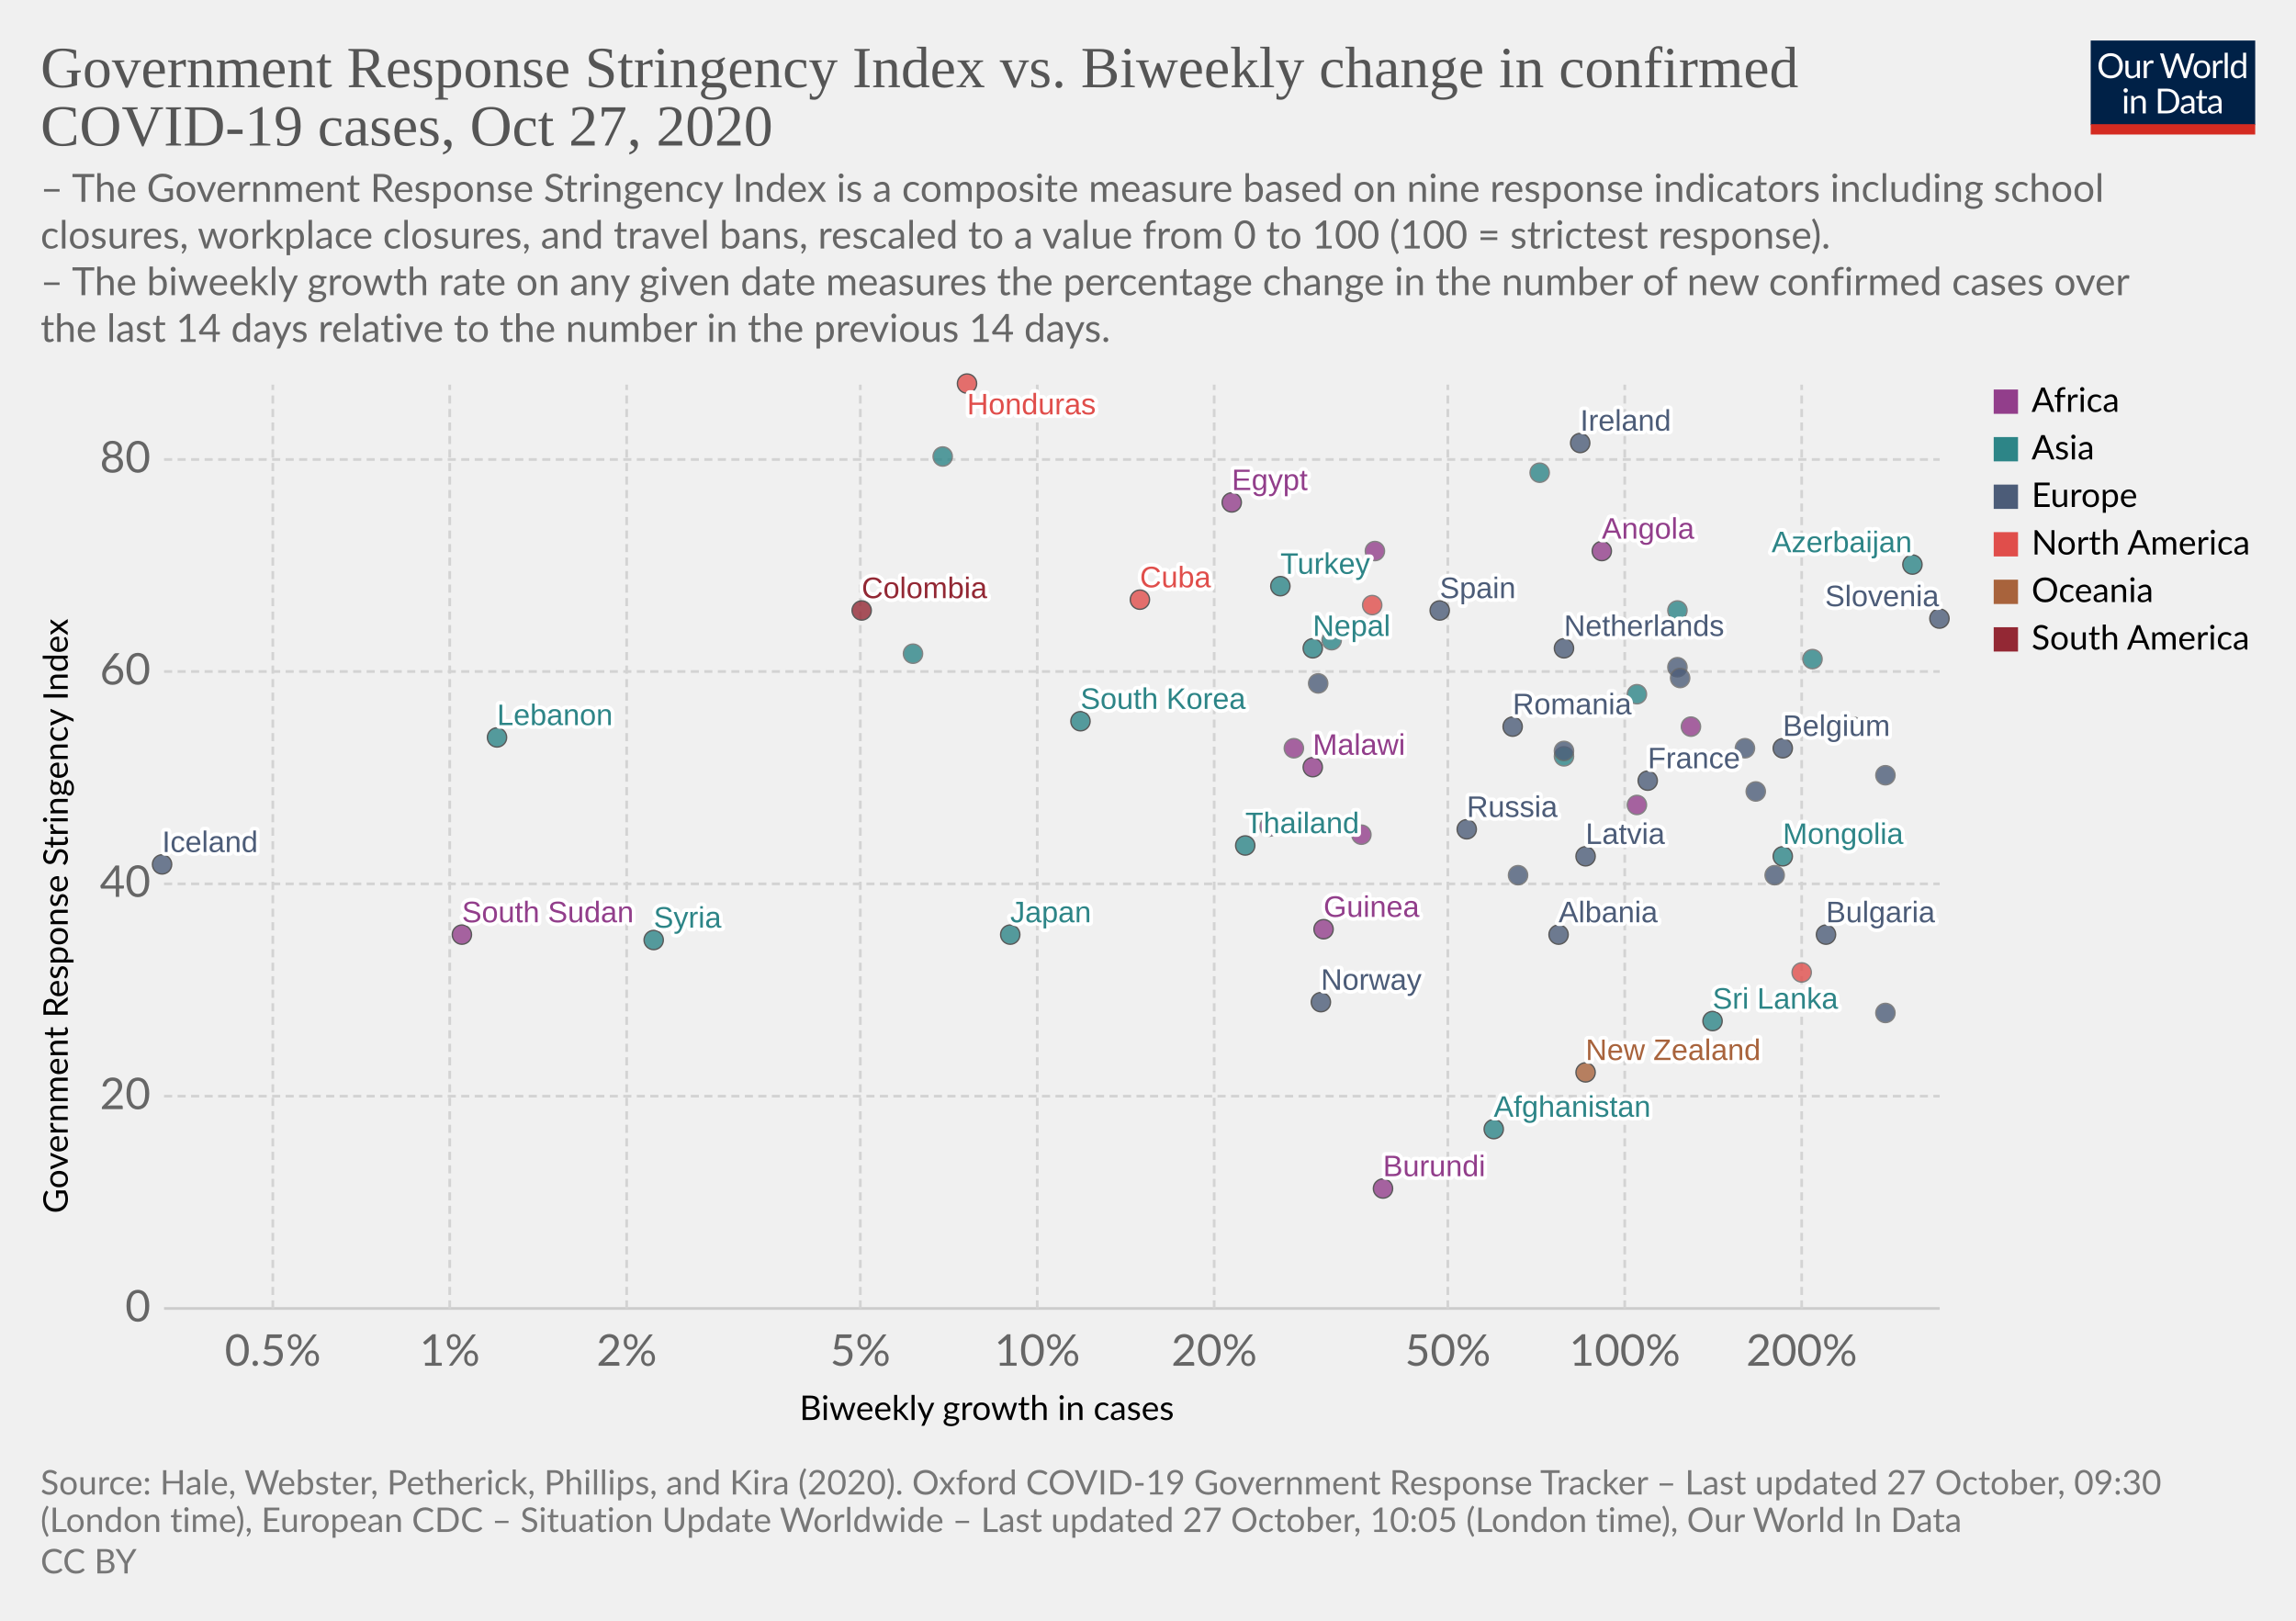
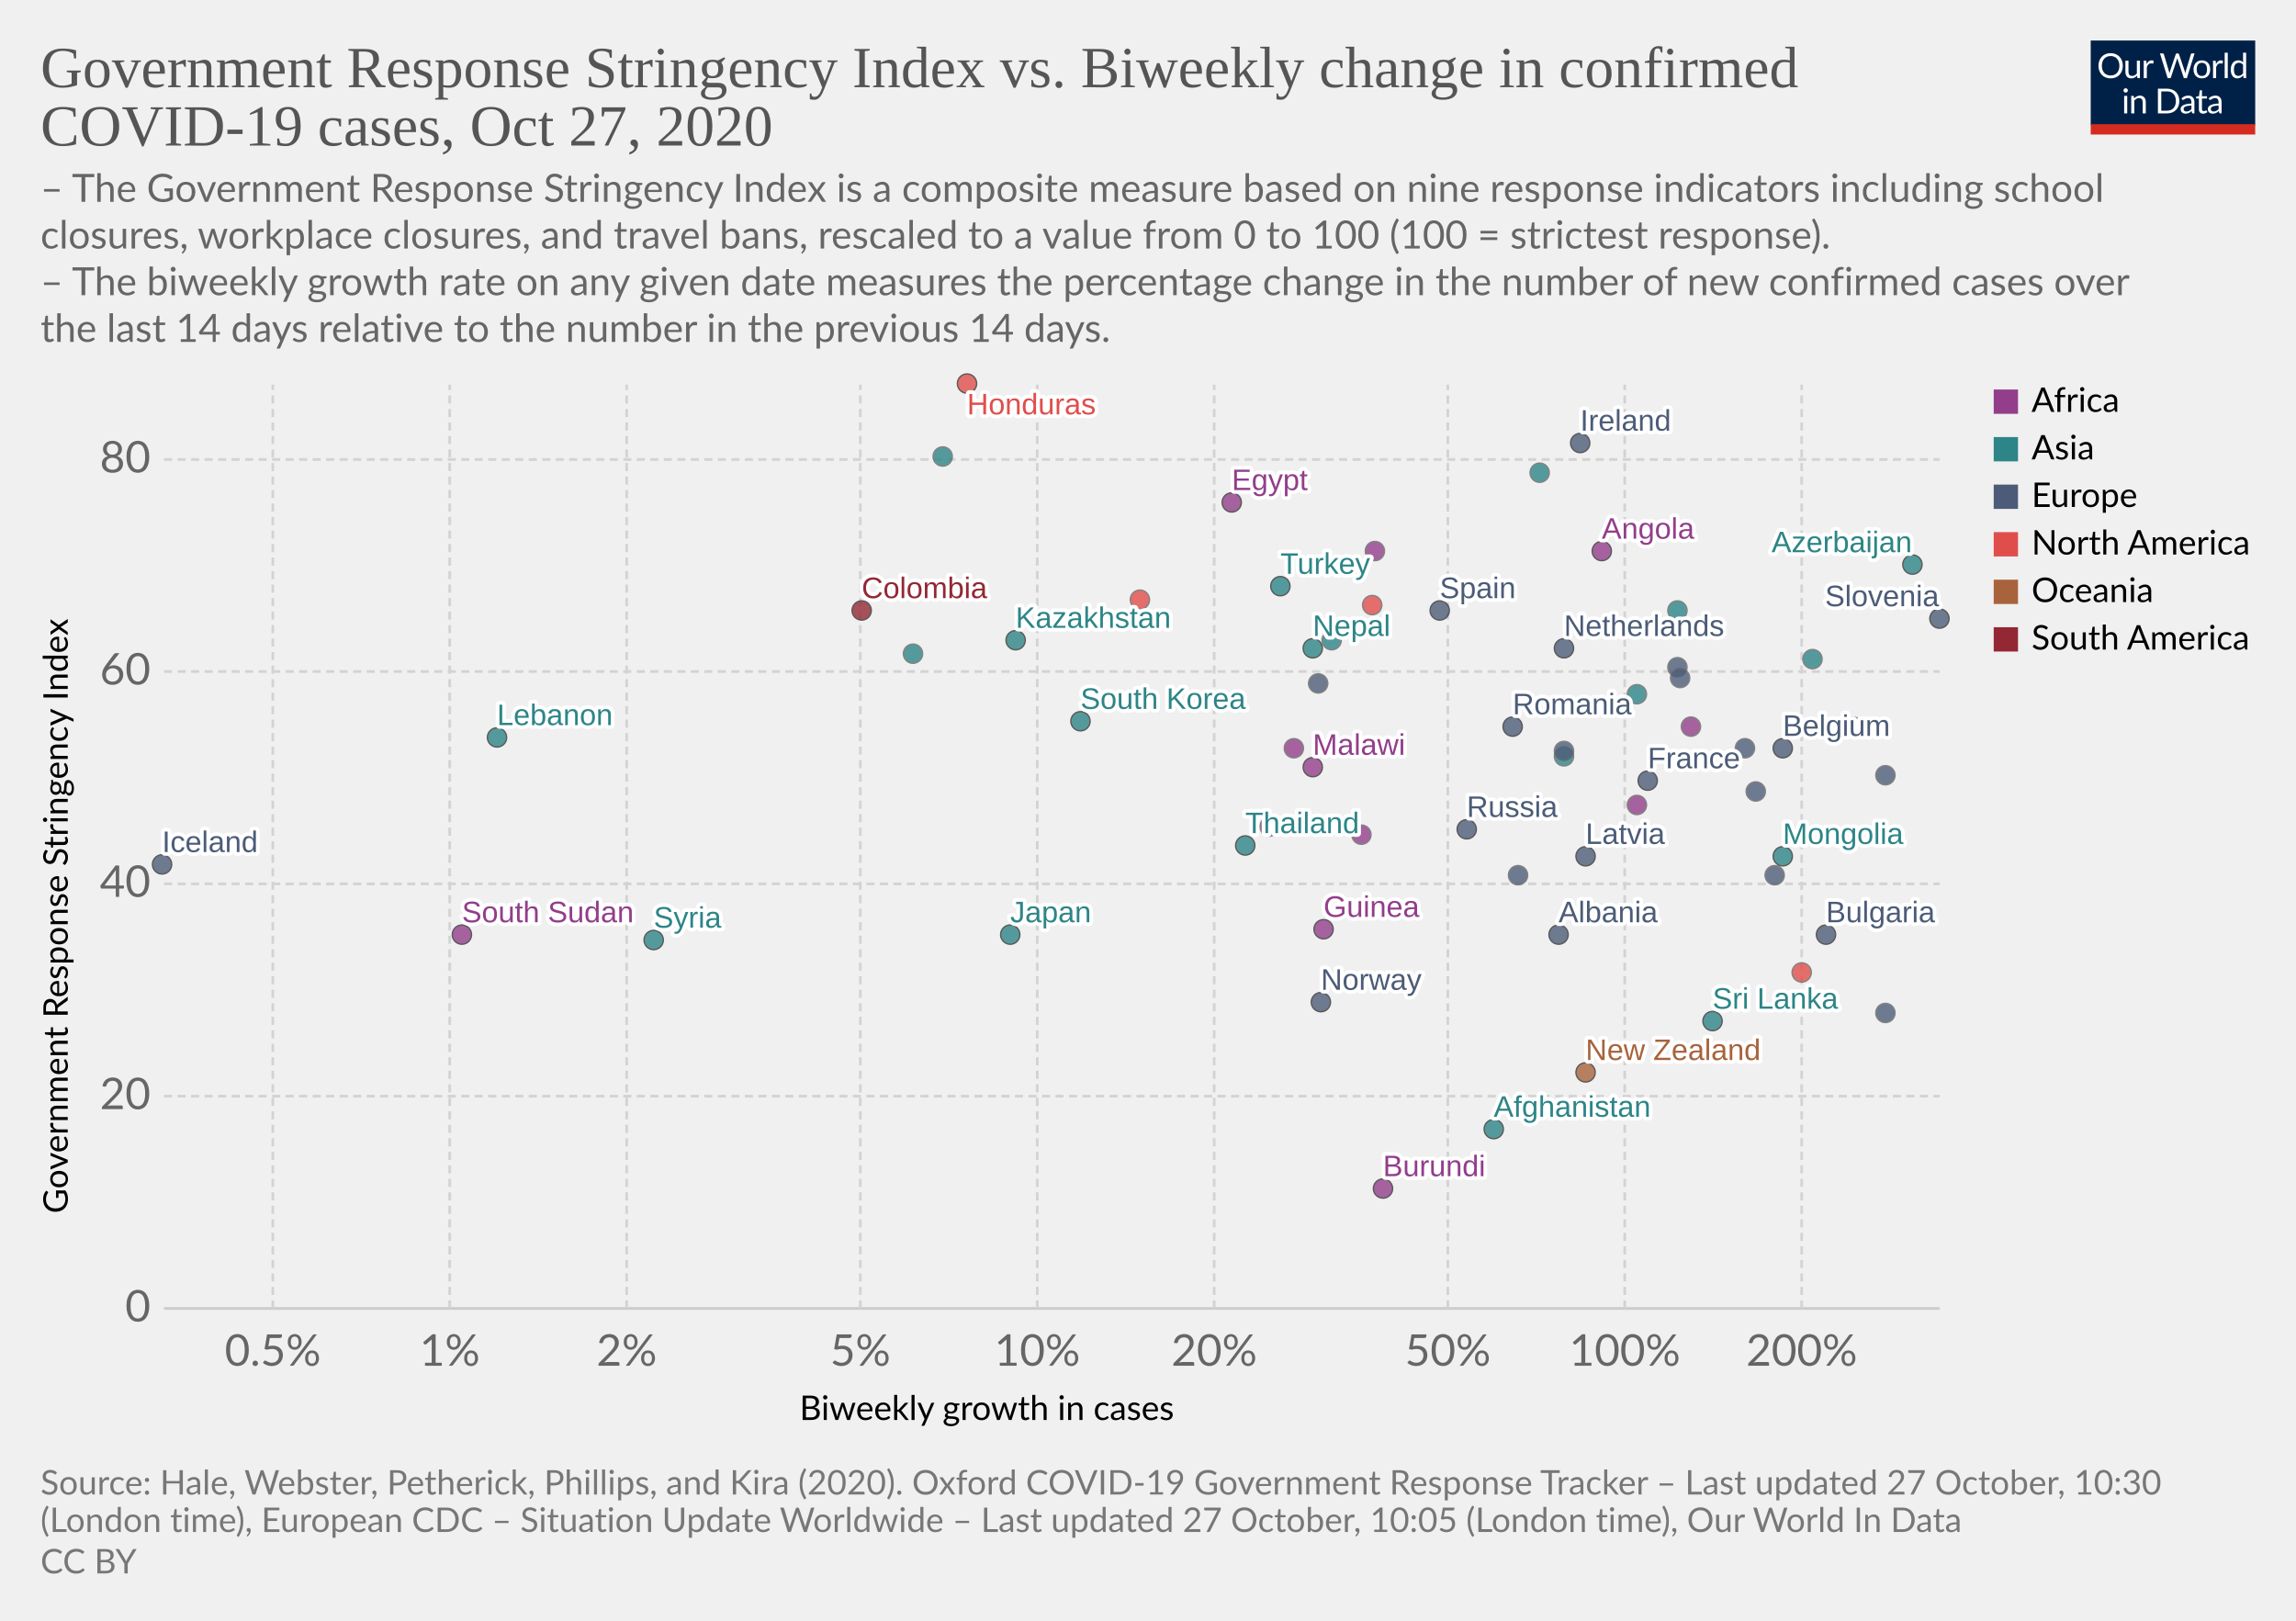
<svg xmlns="http://www.w3.org/2000/svg" version="1.1" style="background-color:#fff;-webkit-font-smoothing:antialiased" width="850" height="600" viewBox="0 0 850 600" font-family="Lato,'Helvetica Neue',Helvetica,Arial,sans-serif" font-size="18" text-rendering="optimizeLegibility">
  <g class="HeaderView">
    <g transform="matrix(.29 0 0 .29 774 15)">
      <svg width="210" height="120" viewBox="0 0 210 120" fill="none">
        <g clip-path="url(#clip0)">
          <path d="M0 0h210v107.89H0V0z" fill="#002147" />
          <path d="M40.98 32.25c0 2.36-.38 4.53-1.12 6.51a14.26 14.26 0 01-8.1 8.4c-1.9.78-4.02 1.17-6.34 1.17a16.6 16.6 0 01-6.33-1.17 14.31 14.31 0 01-8.08-8.4 18.29 18.29 0 01-1.12-6.51c0-2.36.38-4.53 1.12-6.5a14.32 14.32 0 018.07-8.44c1.92-.8 4.03-1.19 6.34-1.19 2.32 0 4.43.4 6.34 1.19 1.92.8 3.56 1.9 4.93 3.34a14.87 14.87 0 013.17 5.1 18.1 18.1 0 011.12 6.5zm-4.38 0c0-1.94-.26-3.68-.8-5.22a10.91 10.91 0 00-2.24-3.89 9.68 9.68 0 00-3.52-2.46 11.95 11.95 0 00-4.62-.86c-1.68 0-3.21.28-4.6.86a9.88 9.88 0 00-3.54 2.46 10.91 10.91 0 00-2.24 3.9c-.53 1.53-.8 3.27-.8 5.2 0 1.94.27 3.68.8 5.22a11.17 11.17 0 002.24 3.9 10.01 10.01 0 003.55 2.44c1.38.56 2.9.83 4.6.83 1.7 0 3.24-.27 4.61-.83a9.8 9.8 0 003.52-2.44 11.17 11.17 0 002.25-3.9c.53-1.54.8-3.28.8-5.21zm26.22-6.54V48H60.5c-.56 0-.9-.27-1.05-.81l-.31-2.4a12.45 12.45 0 01-3.26 2.6c-1.2.64-2.58.96-4.13.96-1.22 0-2.3-.2-3.24-.6a6.52 6.52 0 01-2.33-1.7 7.37 7.37 0 01-1.43-2.67c-.3-1.04-.46-2.2-.46-3.45V25.7h3.91v14.22c0 1.68.38 2.99 1.15 3.91.77.93 1.96 1.39 3.54 1.39 1.16 0 2.24-.27 3.23-.82a10.42 10.42 0 002.8-2.28V25.7h3.91zm8.61 4.47a9.94 9.94 0 012.6-3.56 5.64 5.64 0 013.76-1.3c.47 0 .92.05 1.34.15.44.1.83.27 1.17.49l-.3 2.92c-.09.37-.3.55-.66.55-.2 0-.5-.04-.9-.13a6.21 6.21 0 00-3.24.18c-.54.2-1.03.5-1.47.92-.42.4-.81.9-1.17 1.5-.33.58-.64 1.26-.92 2.02V48H67.7V25.71h2.25c.42 0 .72.08.88.25.16.16.27.44.33.83l.26 3.39zm61.16-13.7L122.75 48h-3.82l-7.99-24.05a21.95 21.95 0 01-.42-1.58 38.36 38.36 0 01-.44 1.58L102.05 48h-3.83L88.4 16.47h3.54c.38 0 .7.1.95.29.26.2.43.43.5.73l6.52 21.9c.1.4.2.83.28 1.28.1.46.2.94.29 1.46l.3-1.46c.12-.47.25-.9.38-1.27l7.41-21.91c.1-.25.26-.48.51-.69.27-.22.58-.33.95-.33h1.23c.38 0 .69.1.92.29.24.2.41.43.53.73l7.4 21.9a28.4 28.4 0 01.68 2.62 29.52 29.52 0 01.52-2.61l6.54-21.91c.07-.27.23-.5.48-.7.27-.21.58-.32.95-.32h3.32zm9.35 8.88c1.63 0 3.1.27 4.4.82a9.43 9.43 0 015.46 5.94c.5 1.4.74 2.98.74 4.73 0 1.76-.25 3.34-.74 4.75a9.43 9.43 0 01-5.46 5.92c-1.3.52-2.77.79-4.4.79-1.64 0-3.12-.27-4.44-.8a9.42 9.42 0 01-3.35-2.3c-.92-1-1.63-2.2-2.13-3.61-.49-1.41-.73-3-.73-4.75s.24-3.33.73-4.73c.5-1.43 1.2-2.64 2.13-3.63a9.4 9.4 0 013.35-2.31c1.32-.55 2.8-.82 4.44-.82zm0 19.89c2.2 0 3.84-.73 4.93-2.2 1.08-1.48 1.63-3.54 1.63-6.18 0-2.66-.55-4.72-1.63-6.2-1.09-1.49-2.73-2.23-4.93-2.23-1.12 0-2.09.2-2.93.57a5.7 5.7 0 00-2.06 1.65 7.5 7.5 0 00-1.24 2.67c-.26 1.04-.4 2.22-.4 3.54 0 2.64.55 4.7 1.64 6.18 1.1 1.47 2.76 2.2 4.99 2.2zm17.97-15.07a9.94 9.94 0 012.6-3.56 5.64 5.64 0 013.76-1.3c.47 0 .91.05 1.34.15.44.1.83.27 1.16.49l-.28 2.92c-.09.37-.31.55-.66.55-.2 0-.5-.04-.9-.13a6.2 6.2 0 00-3.24.18c-.54.2-1.03.5-1.47.92-.43.4-.82.9-1.17 1.5a13.1 13.1 0 00-.92 2.02V48h-3.94V25.71h2.24c.43 0 .72.08.88.25.17.16.28.44.33.83l.27 3.39zm15.04-14.59V48h-3.92V15.6h3.92zm19.55 15.43a6.22 6.22 0 00-2.38-2.05 6.7 6.7 0 00-2.86-.6c-2.07 0-3.66.75-4.77 2.23-1.12 1.48-1.68 3.6-1.68 6.33 0 1.46.13 2.7.38 3.74a7.29 7.29 0 001.1 2.56 4.35 4.35 0 001.78 1.45c.7.3 1.5.46 2.4.46 1.29 0 2.41-.3 3.36-.88a9.6 9.6 0 002.67-2.49V31.02zm3.91-15.43V48h-2.33c-.56 0-.9-.27-1.06-.81l-.35-2.71a12.13 12.13 0 01-3.25 2.77 8.28 8.28 0 01-4.23 1.06 7.31 7.31 0 01-6.14-2.9c-.73-.96-1.3-2.15-1.69-3.57a18.35 18.35 0 01.07-9.48 11.29 11.29 0 011.89-3.7 8.7 8.7 0 017.06-3.34 7.96 7.96 0 016.12 2.62V15.59h3.91zM46.61 70.71V93H42.7V70.71h3.91zm.84-7c0 .39-.08.75-.24 1.09a2.81 2.81 0 01-1.52 1.47 2.67 2.67 0 01-2.16 0 2.9 2.9 0 01-1.45-1.47 2.67 2.67 0 010-2.16c.15-.35.35-.65.6-.9.25-.27.53-.47.85-.62a2.67 2.67 0 012.16 0c.35.15.65.35.9.62.27.25.47.55.62.9.16.34.24.7.24 1.08zm7.97 10.24c.49-.54 1-1.04 1.54-1.48a9.85 9.85 0 013.66-1.84 8.96 8.96 0 015.43.35c.94.4 1.72.97 2.33 1.71a7.36 7.36 0 011.43 2.67c.32 1.04.49 2.19.49 3.45V93h-3.94V78.81c0-1.69-.4-3-1.17-3.92-.76-.93-1.93-1.4-3.5-1.4a6.6 6.6 0 00-3.25.83c-1 .56-1.92 1.31-2.77 2.27V93h-3.94V70.71h2.35c.56 0 .9.28 1.04.82l.3 2.42zm57.7 3.3c0 2.36-.37 4.5-1.11 6.44a14.3 14.3 0 01-3.17 4.98 14.1 14.1 0 01-4.93 3.2c-1.9.76-4.02 1.13-6.33 1.13H85.8V61.47h11.77c2.31 0 4.42.39 6.33 1.15a13.8 13.8 0 018.1 8.18 17.75 17.75 0 011.12 6.45zm-4.37 0c0-1.94-.26-3.67-.8-5.2a10.94 10.94 0 00-2.23-3.87 9.57 9.57 0 00-3.53-2.42 12.23 12.23 0 00-4.61-.83h-7.5v24.62h7.5c1.7 0 3.24-.28 4.61-.84a9.7 9.7 0 003.53-2.4 10.94 10.94 0 002.24-3.87c.53-1.53.8-3.26.8-5.2zm19.8 5.72c-1.8.06-3.34.2-4.62.44-1.26.22-2.3.51-3.1.88-.8.36-1.37.8-1.74 1.3-.35.5-.53 1.05-.53 1.67 0 .58.1 1.1.3 1.52a3 3 0 00.76 1.05c.34.27.73.46 1.17.6.45.11.94.17 1.45.17a7.28 7.28 0 003.5-.81 11.95 11.95 0 002.82-2.2v-4.62zm-12.65-9.11a12.73 12.73 0 013.98-2.66c1.43-.59 3-.88 4.73-.88 1.25 0 2.36.2 3.33.61a6.81 6.81 0 013.94 4.38c.33 1.04.5 2.19.5 3.43V93h-1.74a1.8 1.8 0 01-.88-.18c-.2-.13-.36-.38-.48-.74l-.44-2.12c-.59.55-1.16 1.03-1.72 1.46a9.48 9.48 0 01-3.74 1.7c-.69.15-1.46.23-2.3.23-.87 0-1.69-.12-2.45-.35a5.34 5.34 0 01-3.34-2.93 6.64 6.64 0 01-.49-2.64c0-.88.25-1.72.73-2.53a6.33 6.33 0 012.35-2.17c1.09-.63 2.5-1.15 4.25-1.54 1.75-.41 3.89-.65 6.42-.7v-1.75c0-1.73-.37-3.03-1.12-3.91-.75-.9-1.84-1.34-3.28-1.34-.97 0-1.78.12-2.44.37-.64.23-1.2.5-1.7.81l-1.23.82c-.33.23-.67.35-1 .35-.27 0-.5-.07-.69-.2a2.1 2.1 0 01-.48-.53l-.7-1.25zm27.67 19.5c-1.76 0-3.12-.5-4.07-1.48-.94-.98-1.41-2.4-1.41-4.25V74h-2.68a.9.9 0 01-.6-.2c-.16-.14-.24-.36-.24-.66v-1.56l3.65-.46.9-6.89a.9.9 0 01.29-.52.88.88 0 01.62-.22H142v7.67h6.44V74H142v13.38c0 .94.22 1.63.68 2.09.45.45 1.04.68 1.76.68a3.21 3.21 0 001.85-.53l.55-.35c.16-.12.3-.18.41-.18.2 0 .4.13.55.38l1.15 1.87a7.45 7.45 0 01-2.44 1.5c-.96.35-1.94.52-2.95.52zm19.68-10.4c-1.8.07-3.34.21-4.62.45-1.26.22-2.3.51-3.1.88-.8.36-1.37.8-1.74 1.3-.35.5-.53 1.05-.53 1.67 0 .58.1 1.1.3 1.52.18.42.44.77.76 1.05.34.27.73.46 1.17.6.45.11.94.17 1.45.17a7.3 7.3 0 003.5-.81 12.04 12.04 0 002.82-2.2v-4.62zm-12.65-9.1a12.72 12.72 0 013.99-2.66c1.42-.59 3-.88 4.72-.88 1.25 0 2.36.2 3.33.61a6.81 6.81 0 013.94 4.38c.33 1.04.5 2.19.5 3.43V93h-1.74a1.8 1.8 0 01-.88-.18c-.2-.13-.36-.38-.48-.74l-.44-2.12c-.59.55-1.16 1.03-1.72 1.46a9.48 9.48 0 01-3.74 1.7c-.69.15-1.46.23-2.3.23-.87 0-1.69-.12-2.45-.35a5.33 5.33 0 01-3.34-2.93 6.62 6.62 0 01-.49-2.64c0-.88.25-1.72.73-2.53a6.33 6.33 0 012.35-2.17c1.09-.63 2.5-1.15 4.25-1.54a31.2 31.2 0 016.42-.7v-1.75c0-1.73-.37-3.03-1.12-3.91-.75-.9-1.84-1.34-3.28-1.34-.97 0-1.78.12-2.44.37-.64.23-1.2.5-1.7.81-.46.3-.87.57-1.22.82-.34.23-.68.35-1.02.35-.26 0-.49-.07-.68-.2a1.88 1.88 0 01-.48-.53l-.7-1.25z" fill="#fff" />
          <path fill="#D42B21" d="M0 106.79h210V120H0z" />
        </g>
        <defs>
          <clipPath id="clip0">
            <path fill="#fff" d="M0 0h210v120H0z" />
          </clipPath>
        </defs>
      </svg>
    </g>
    <a href="https://ourworldindata.org/grapher/government-response-stringency-index-vs-biweekly-change-in-confirmed-covid-19-cases?time=latest" target="_blank" rel="noopener" font-family="&quot;Playfair Display&quot;,Georgia,&quot;Times New Roman&quot;,serif">
      <text font-size="21.6" x="15" y="32.3" fill="#555">
        <tspan x="15" y="32.28">Government Response Stringency Index vs. Biweekly change in confirmed</tspan>
        <tspan x="15" y="53.88">COVID-19 cases, Oct 27, 2020</tspan>
      </text>
    </a>
    <text font-size="14.4" x="15" y="74.7" fill="#666">
      <tspan x="15" y="74.72">– The Government Response Stringency Index is a composite measure based on nine response indicators including school</tspan>
      <tspan x="15" y="92">closures, workplace closures, and travel bans, rescaled to a value from 0 to 100 (100 = strictest response).</tspan>
      <tspan x="15" y="109.28"> – The biweekly growth rate on any given date measures the percentage change in the number of new confirmed cases over</tspan>
      <tspan x="15" y="126.56">the last 14 days relative to the number in the previous 14 days.</tspan>
    </text>
  </g>
  <g class="ScatterPlot">
    <g class="DualAxisView">
      <g class="HorizontalAxis">
        <text font-size="12.6" x="296" y="525.7">
          <tspan x="295.99" y="525.68">Biweekly growth in cases</tspan>
        </text>
        <text x="101" y="505.6" fill="#666" text-anchor="middle" font-size="16.2">0.5%</text>
        <text x="166.5" y="505.6" fill="#666" text-anchor="middle" font-size="16.2">1%</text>
        <text x="232" y="505.6" fill="#666" text-anchor="middle" font-size="16.2">2%</text>
        <text x="318.5" y="505.6" fill="#666" text-anchor="middle" font-size="16.2">5%</text>
        <text x="384" y="505.6" fill="#666" text-anchor="middle" font-size="16.2">10%</text>
        <text x="449.5" y="505.6" fill="#666" text-anchor="middle" font-size="16.2">20%</text>
        <text x="536" y="505.6" fill="#666" text-anchor="middle" font-size="16.2">50%</text>
        <text x="601.5" y="505.6" fill="#666" text-anchor="middle" font-size="16.2">100%</text>
        <text x="667" y="505.6" fill="#666" text-anchor="middle" font-size="16.2">200%</text>
      </g>
      <g class="VerticalAxis">
        <text font-size="12.6" x="-449.2" y="25.1" transform="rotate(-90)">
          <tspan x="-449.2" y="25.08">Government Response Stringency Index</tspan>
        </text>
        <text x="55.74" y="484.4" fill="#666" dominant-baseline="middle" text-anchor="end" font-size="16.2">0</text>
        <text x="55.74" y="405.8" fill="#666" dominant-baseline="middle" text-anchor="end" font-size="16.2">20</text>
        <text x="55.74" y="327.2" fill="#666" dominant-baseline="middle" text-anchor="end" font-size="16.2">40</text>
        <text x="55.74" y="248.6" fill="#666" dominant-baseline="middle" text-anchor="end" font-size="16.2">60</text>
        <text x="55.74" y="170.1" fill="#666" dominant-baseline="middle" text-anchor="end" font-size="16.2">80</text>
      </g>
      <g class="AxisGridLines horizontalLines">
        <path stroke="#ccc" d="M60.74 484.4h657.35" />
        <path stroke="#d3d3d3" stroke-dasharray="3,2" d="M60.74 405.8h657.35M60.74 327.2h657.35M60.74 248.6h657.35M60.74 170.1h657.35" />
      </g>
      <g class="AxisGridLines verticalLines" stroke="#d3d3d3" stroke-dasharray="3,2">
        <path d="M101 484.4v-342M166.5 484.4v-342M232 484.4v-342M318.5 484.4v-342M384 484.4v-342M449.5 484.4v-342M536 484.4v-342M601.5 484.4v-342M667 484.4v-342" />
      </g>
    </g>
    <g class="PointsWithLabels clickable" clip-path="url(#a)" font-family="Arial, sans-serif">
      <path fill="rgba(255,255,255,0)" d="M60.74 142.4h657.35v342H60.74z" />
      <defs>
        <clipPath id="a">
          <path d="M50.74 132.4h677.35v362H50.74z" />
        </clipPath>
      </defs>
      <g class="key-Ireland_0">
        <circle cx="585" cy="164" r="3.57" fill="#4C5C78" opacity=".8" stroke="#333" stroke-width=".5" />
      </g>
      <g class="key-France_0">
        <circle cx="610" cy="289" r="3.57" fill="#4C5C78" opacity=".8" stroke="#333" stroke-width=".5" />
      </g>
      <g class="key-Belgium_0">
        <circle cx="660" cy="277" r="3.57" fill="#4C5C78" opacity=".8" stroke="#333" stroke-width=".5" />
      </g>
      <g class="key-Netherlands_0">
        <circle cx="579" cy="240" r="3.57" fill="#4C5C78" opacity=".8" stroke="#333" stroke-width=".5" />
      </g>
      <g class="key-Italy_0">
        <circle cx="698" cy="287" r="3.57" fill="#4C5C78" opacity=".8" stroke="#666" stroke-width=".5" />
      </g>
      <g class="key-Spain_0">
        <circle cx="533" cy="226" r="3.57" fill="#4C5C78" opacity=".8" stroke="#333" stroke-width=".5" />
      </g>
      <g class="key-Russia_0">
        <circle cx="543" cy="307" r="3.57" fill="#4C5C78" opacity=".8" stroke="#333" stroke-width=".5" />
      </g>
      <g class="key-United-States_0">
        <circle cx="508" cy="224" r="3.57" fill="#E04E4B" opacity=".8" stroke="#666" stroke-width=".5" />
      </g>
      <g class="key-Japan_0">
        <circle cx="374" cy="346" r="3.57" fill="#2D8587" opacity=".8" stroke="#333" stroke-width=".5" />
      </g>
      <g class="key-Afghanistan_0">
        <circle cx="553" cy="418" r="3.57" fill="#2D8587" opacity=".8" stroke="#333" stroke-width=".5" />
      </g>
      <g class="key-Albania_0">
        <circle cx="577" cy="346" r="3.57" fill="#4C5C78" opacity=".8" stroke="#333" stroke-width=".5" />
      </g>
      <g class="key-Angola_0">
        <circle cx="593" cy="204" r="3.57" fill="#923E8B" opacity=".8" stroke="#333" stroke-width=".5" />
      </g>
      <g class="key-Austria_0">
        <circle cx="621" cy="247" r="3.57" fill="#4C5C78" opacity=".8" stroke="#666" stroke-width=".5" />
      </g>
      <g class="key-Azerbaijan_0">
        <circle cx="708" cy="209" r="3.57" fill="#2D8587" opacity=".8" stroke="#333" stroke-width=".5" />
      </g>
      <g class="key-Malawi_0">
        <circle cx="486" cy="284" r="3.57" fill="#923E8B" opacity=".8" stroke="#333" stroke-width=".5" />
      </g>
      <g class="key-Lithuania_0">
        <circle cx="650" cy="293" r="3.57" fill="#4C5C78" opacity=".8" stroke="#666" stroke-width=".5" />
      </g>
      <g class="key-Latvia_0">
        <circle cx="587" cy="317" r="3.57" fill="#4C5C78" opacity=".8" stroke="#333" stroke-width=".5" />
      </g>
      <g class="key-Lebanon_0">
        <circle cx="184" cy="273" r="3.57" fill="#2D8587" opacity=".8" stroke="#333" stroke-width=".5" />
      </g>
      <g class="key-Kyrgyzstan_0">
        <circle cx="606" cy="257" r="3.57" fill="#2D8587" opacity=".8" stroke="#666" stroke-width=".5" />
      </g>
      <g class="key-South-Korea_0">
        <circle cx="400" cy="267" r="3.57" fill="#2D8587" opacity=".8" stroke="#333" stroke-width=".5" />
      </g>
      <g class="key-Jordan_0">
        <circle cx="570" cy="175" r="3.57" fill="#2D8587" opacity=".8" stroke="#666" stroke-width=".5" />
      </g>
+       <g class="key-Kazakhstan_0">
+         <circle cx="376" cy="237" r="3.57" fill="#2D8587" opacity=".8" stroke="#333" stroke-width=".5" />
+       </g>
      <g class="key-Hungary_0">
        <circle cx="562" cy="324" r="3.57" fill="#4C5C78" opacity=".8" stroke="#666" stroke-width=".5" />
      </g>
      <g class="key-Honduras_0">
        <circle cx="358" cy="142" r="3.57" fill="#E04E4B" opacity=".8" stroke="#333" stroke-width=".5" />
      </g>
      <g class="key-Sri-Lanka_0">
        <circle cx="634" cy="378" r="3.57" fill="#2D8587" opacity=".8" stroke="#333" stroke-width=".5" />
      </g>
      <g class="key-Bangladesh_0">
        <circle cx="349" cy="169" r="3.57" fill="#2D8587" opacity=".8" stroke="#666" stroke-width=".5" />
      </g>
      <g class="key-Benin_0">
        <circle cx="606" cy="298" r="3.57" fill="#923E8B" opacity=".8" stroke="#666" stroke-width=".5" />
      </g>
      <g class="key-Bosnia-and-Herzegovina_0">
        <circle cx="657" cy="324" r="3.57" fill="#4C5C78" opacity=".8" stroke="#666" stroke-width=".5" />
      </g>
      <g class="key-Bulgaria_0">
        <circle cx="676" cy="346" r="3.57" fill="#4C5C78" opacity=".8" stroke="#333" stroke-width=".5" />
      </g>
      <g class="key-Burundi_0">
        <circle cx="512" cy="440" r="3.57" fill="#923E8B" opacity=".8" stroke="#333" stroke-width=".5" />
      </g>
      <g class="key-Egypt_0">
        <circle cx="456" cy="186" r="3.57" fill="#923E8B" opacity=".8" stroke="#333" stroke-width=".5" />
      </g>
      <g class="key-Rwanda_0">
        <circle cx="626" cy="269" r="3.57" fill="#923E8B" opacity=".8" stroke="#666" stroke-width=".5" />
      </g>
      <g class="key-Romania_0">
        <circle cx="560" cy="269" r="3.57" fill="#4C5C78" opacity=".8" stroke="#333" stroke-width=".5" />
      </g>
      <g class="key-Norway_0">
        <circle cx="489" cy="371" r="3.57" fill="#4C5C78" opacity=".8" stroke="#333" stroke-width=".5" />
      </g>
      <g class="key-New-Zealand_0">
        <circle cx="587" cy="397" r="3.57" fill="#A8633C" opacity=".8" stroke="#333" stroke-width=".5" />
      </g>
      <g class="key-Nepal_0">
        <circle cx="486" cy="240" r="3.57" fill="#2D8587" opacity=".8" stroke="#333" stroke-width=".5" />
      </g>
      <g class="key-Mongolia_0">
        <circle cx="660" cy="317" r="3.57" fill="#2D8587" opacity=".8" stroke="#333" stroke-width=".5" />
      </g>
      <g class="key-Malaysia_0">
        <circle cx="621" cy="226" r="3.57" fill="#2D8587" opacity=".8" stroke="#666" stroke-width=".5" />
      </g>
      <g class="key-Democratic-Republic-of-Congo_0">
        <circle cx="470" cy="306" r="3.57" fill="#923E8B" opacity=".8" stroke="#666" stroke-width=".5" />
      </g>
      <g class="key-Colombia_0">
        <circle cx="319" cy="226" r="3.57" fill="#932834" opacity=".8" stroke="#333" stroke-width=".5" />
      </g>
      <g class="key-China_0">
        <circle cx="338" cy="242" r="3.57" fill="#2D8587" opacity=".8" stroke="#666" stroke-width=".5" />
      </g>
      <g class="key-Bermuda_0">
        <circle cx="667" cy="360" r="3.57" fill="#E04E4B" opacity=".8" stroke="#666" stroke-width=".5" />
      </g>
      <g class="key-Iceland_0">
        <circle cx="60" cy="320" r="3.57" fill="#4C5C78" opacity=".8" stroke="#333" stroke-width=".5" />
      </g>
      <g class="key-Kuwait_0">
        <circle cx="493" cy="237" r="3.57" fill="#2D8587" opacity=".8" stroke="#666" stroke-width=".5" />
      </g>
      <g class="key-Ukraine_0">
        <circle cx="488" cy="253" r="3.57" fill="#4C5C78" opacity=".8" stroke="#666" stroke-width=".5" />
      </g>
      <g class="key-Turkey_0">
        <circle cx="474" cy="217" r="3.57" fill="#2D8587" opacity=".8" stroke="#333" stroke-width=".5" />
      </g>
      <g class="key-Togo_0">
        <circle cx="479" cy="277" r="3.57" fill="#923E8B" opacity=".8" stroke="#666" stroke-width=".5" />
      </g>
      <g class="key-Thailand_0">
        <circle cx="461" cy="313" r="3.57" fill="#2D8587" opacity=".8" stroke="#333" stroke-width=".5" />
      </g>
      <g class="key-Syria_0">
        <circle cx="242" cy="348" r="3.57" fill="#2D8587" opacity=".8" stroke="#333" stroke-width=".5" />
      </g>
      <g class="key-Zimbabwe_0">
        <circle cx="509" cy="204" r="3.57" fill="#923E8B" opacity=".8" stroke="#666" stroke-width=".5" />
      </g>
      <g class="key-Slovenia_0">
        <circle cx="718" cy="229" r="3.57" fill="#4C5C78" opacity=".8" stroke="#333" stroke-width=".5" />
      </g>
      <g class="key-Vietnam_0">
        <circle cx="579" cy="280" r="3.57" fill="#2D8587" opacity=".8" stroke="#666" stroke-width=".5" />
      </g>
      <g class="key-Slovakia_0">
        <circle cx="622" cy="251" r="3.57" fill="#4C5C78" opacity=".8" stroke="#666" stroke-width=".5" />
      </g>
      <g class="key-Serbia_0">
        <circle cx="686" cy="269" r="3.57" fill="#4C5C78" opacity=".8" stroke="#666" stroke-width=".5" />
      </g>
      <g class="key-Guinea_0">
        <circle cx="490" cy="344" r="3.57" fill="#923E8B" opacity=".8" stroke="#333" stroke-width=".5" />
      </g>
      <g class="key-Greece_0">
        <circle cx="579" cy="278" r="3.57" fill="#4C5C78" opacity=".8" stroke="#666" stroke-width=".5" />
      </g>
      <g class="key-Ghana_0">
        <circle cx="504" cy="309" r="3.57" fill="#923E8B" opacity=".8" stroke="#666" stroke-width=".5" />
      </g>
      <g class="key-Georgia_0">
        <circle cx="671" cy="244" r="3.57" fill="#2D8587" opacity=".8" stroke="#666" stroke-width=".5" />
      </g>
      <g class="key-Cuba_0">
-         <circle cx="422" cy="222" r="3.57" fill="#E04E4B" opacity=".8" stroke="#333" stroke-width=".5" />
+         <circle cx="422" cy="222" r="3.57" fill="#E04E4B" opacity=".8" stroke="#666" stroke-width=".5" />
      </g>
      <g class="key-Croatia_0">
        <circle cx="698" cy="375" r="3.57" fill="#4C5C78" opacity=".8" stroke="#666" stroke-width=".5" />
      </g>
      <g class="key-South-Sudan_0">
        <circle cx="171" cy="346" r="3.57" fill="#923E8B" opacity=".8" stroke="#333" stroke-width=".5" />
      </g>
      <g class="key-Kosovo_0">
        <circle cx="646" cy="277" r="3.57" fill="#4C5C78" opacity=".8" stroke="#666" stroke-width=".5" />
      </g>
      <g class="backgroundLabels" fill="#333" font-size="11" font-weight="400">
        <text x="585" y="159.43" fill="#fff" stroke="#fff" stroke-linecap="round" stroke-linejoin="round" stroke-width=".25em">Ireland</text>
        <text x="585" y="159.43" fill="#4C5C78">Ireland</text>
        <text x="610" y="284.43" fill="#fff" stroke="#fff" stroke-linecap="round" stroke-linejoin="round" stroke-width=".25em">France</text>
        <text x="610" y="284.43" fill="#4C5C78">France</text>
        <text x="660" y="272.43" fill="#fff" stroke="#fff" stroke-linecap="round" stroke-linejoin="round" stroke-width=".25em">Belgium</text>
        <text x="660" y="272.43" fill="#4C5C78">Belgium</text>
        <text x="579" y="235.43" fill="#fff" stroke="#fff" stroke-linecap="round" stroke-linejoin="round" stroke-width=".25em">Netherlands</text>
        <text x="579" y="235.43" fill="#4C5C78">Netherlands</text>
        <text x="533" y="221.43" fill="#fff" stroke="#fff" stroke-linecap="round" stroke-linejoin="round" stroke-width=".25em">Spain</text>
        <text x="533" y="221.43" fill="#4C5C78">Spain</text>
        <text x="543" y="302.43" fill="#fff" stroke="#fff" stroke-linecap="round" stroke-linejoin="round" stroke-width=".25em">Russia</text>
        <text x="543" y="302.43" fill="#4C5C78">Russia</text>
        <text x="374" y="341.43" fill="#fff" stroke="#fff" stroke-linecap="round" stroke-linejoin="round" stroke-width=".25em">Japan</text>
        <text x="374" y="341.43" fill="#2D8587">Japan</text>
        <text x="553" y="413.43" fill="#fff" stroke="#fff" stroke-linecap="round" stroke-linejoin="round" stroke-width=".25em">Afghanistan</text>
        <text x="553" y="413.43" fill="#2D8587">Afghanistan</text>
        <text x="577" y="341.43" fill="#fff" stroke="#fff" stroke-linecap="round" stroke-linejoin="round" stroke-width=".25em">Albania</text>
        <text x="577" y="341.43" fill="#4C5C78">Albania</text>
        <text x="593" y="199.43" fill="#fff" stroke="#fff" stroke-linecap="round" stroke-linejoin="round" stroke-width=".25em">Angola</text>
        <text x="593" y="199.43" fill="#923E8B">Angola</text>
        <text x="655.86" y="204.43" fill="#fff" stroke="#fff" stroke-linecap="round" stroke-linejoin="round" stroke-width=".25em">Azerbaijan</text>
        <text x="655.86" y="204.43" fill="#2D8587">Azerbaijan</text>
        <text x="486" y="279.43" fill="#fff" stroke="#fff" stroke-linecap="round" stroke-linejoin="round" stroke-width=".25em">Malawi</text>
        <text x="486" y="279.43" fill="#923E8B">Malawi</text>
        <text x="587" y="312.43" fill="#fff" stroke="#fff" stroke-linecap="round" stroke-linejoin="round" stroke-width=".25em">Latvia</text>
        <text x="587" y="312.43" fill="#4C5C78">Latvia</text>
        <text x="184" y="268.43" fill="#fff" stroke="#fff" stroke-linecap="round" stroke-linejoin="round" stroke-width=".25em">Lebanon</text>
        <text x="184" y="268.43" fill="#2D8587">Lebanon</text>
        <text x="400" y="262.43" fill="#fff" stroke="#fff" stroke-linecap="round" stroke-linejoin="round" stroke-width=".25em">South Korea</text>
        <text x="400" y="262.43" fill="#2D8587">South Korea</text>
+         <text x="376" y="232.43" fill="#fff" stroke="#fff" stroke-linecap="round" stroke-linejoin="round" stroke-width=".25em">Kazakhstan</text>
+         <text x="376" y="232.43" fill="#2D8587">Kazakhstan</text>
        <text x="358" y="153.4" fill="#fff" stroke="#fff" stroke-linecap="round" stroke-linejoin="round" stroke-width=".25em">Honduras</text>
        <text x="358" y="153.4" fill="#E04E4B">Honduras</text>
        <text x="634" y="373.43" fill="#fff" stroke="#fff" stroke-linecap="round" stroke-linejoin="round" stroke-width=".25em">Sri Lanka</text>
        <text x="634" y="373.43" fill="#2D8587">Sri Lanka</text>
        <text x="676" y="341.43" fill="#fff" stroke="#fff" stroke-linecap="round" stroke-linejoin="round" stroke-width=".25em">Bulgaria</text>
        <text x="676" y="341.43" fill="#4C5C78">Bulgaria</text>
        <text x="512" y="435.43" fill="#fff" stroke="#fff" stroke-linecap="round" stroke-linejoin="round" stroke-width=".25em">Burundi</text>
        <text x="512" y="435.43" fill="#923E8B">Burundi</text>
        <text x="456" y="181.43" fill="#fff" stroke="#fff" stroke-linecap="round" stroke-linejoin="round" stroke-width=".25em">Egypt</text>
        <text x="456" y="181.43" fill="#923E8B">Egypt</text>
        <text x="560" y="264.43" fill="#fff" stroke="#fff" stroke-linecap="round" stroke-linejoin="round" stroke-width=".25em">Romania</text>
        <text x="560" y="264.43" fill="#4C5C78">Romania</text>
        <text x="489" y="366.43" fill="#fff" stroke="#fff" stroke-linecap="round" stroke-linejoin="round" stroke-width=".25em">Norway</text>
        <text x="489" y="366.43" fill="#4C5C78">Norway</text>
        <text x="587" y="392.43" fill="#fff" stroke="#fff" stroke-linecap="round" stroke-linejoin="round" stroke-width=".25em">New Zealand</text>
        <text x="587" y="392.43" fill="#A8633C">New Zealand</text>
        <text x="486" y="235.43" fill="#fff" stroke="#fff" stroke-linecap="round" stroke-linejoin="round" stroke-width=".25em">Nepal</text>
        <text x="486" y="235.43" fill="#2D8587">Nepal</text>
        <text x="660" y="312.43" fill="#fff" stroke="#fff" stroke-linecap="round" stroke-linejoin="round" stroke-width=".25em">Mongolia</text>
        <text x="660" y="312.43" fill="#2D8587">Mongolia</text>
        <text x="319" y="221.43" fill="#fff" stroke="#fff" stroke-linecap="round" stroke-linejoin="round" stroke-width=".25em">Colombia</text>
        <text x="319" y="221.43" fill="#932834">Colombia</text>
        <text x="60" y="315.43" fill="#fff" stroke="#fff" stroke-linecap="round" stroke-linejoin="round" stroke-width=".25em">Iceland</text>
        <text x="60" y="315.43" fill="#4C5C78">Iceland</text>
        <text x="474" y="212.43" fill="#fff" stroke="#fff" stroke-linecap="round" stroke-linejoin="round" stroke-width=".25em">Turkey</text>
        <text x="474" y="212.43" fill="#2D8587">Turkey</text>
        <text x="461" y="308.43" fill="#fff" stroke="#fff" stroke-linecap="round" stroke-linejoin="round" stroke-width=".25em">Thailand</text>
        <text x="461" y="308.43" fill="#2D8587">Thailand</text>
        <text x="242" y="343.43" fill="#fff" stroke="#fff" stroke-linecap="round" stroke-linejoin="round" stroke-width=".25em">Syria</text>
        <text x="242" y="343.43" fill="#2D8587">Syria</text>
        <text x="675.65" y="224.43" fill="#fff" stroke="#fff" stroke-linecap="round" stroke-linejoin="round" stroke-width=".25em">Slovenia</text>
        <text x="675.65" y="224.43" fill="#4C5C78">Slovenia</text>
        <text x="490" y="339.43" fill="#fff" stroke="#fff" stroke-linecap="round" stroke-linejoin="round" stroke-width=".25em">Guinea</text>
        <text x="490" y="339.43" fill="#923E8B">Guinea</text>
-         <text x="422" y="217.43" fill="#fff" stroke="#fff" stroke-linecap="round" stroke-linejoin="round" stroke-width=".25em">Cuba</text>
-         <text x="422" y="217.43" fill="#E04E4B">Cuba</text>
        <text x="171" y="341.43" fill="#fff" stroke="#fff" stroke-linecap="round" stroke-linejoin="round" stroke-width=".25em">South Sudan</text>
        <text x="171" y="341.43" fill="#923E8B">South Sudan</text>
      </g>
    </g>
    <g class="ScatterColorLegend clickable" cursor="pointer">
      <g class="legendMark">
        <path fill="#923E8B" d="M738.09 144.2h9v9h-9z" />
        <text font-size="12.6" x="752.1" y="152.5">
          <tspan x="752.09" y="152.48">Africa</tspan>
        </text>
      </g>
      <g class="legendMark">
        <path fill="#2D8587" d="M738.09 161.8h9v9h-9z" />
        <text font-size="12.6" x="752.1" y="170.1">
          <tspan x="752.09" y="170.08">Asia</tspan>
        </text>
      </g>
      <g class="legendMark">
        <path fill="#4C5C78" d="M738.09 179.4h9v9h-9z" />
        <text font-size="12.6" x="752.1" y="187.7">
          <tspan x="752.09" y="187.68">Europe</tspan>
        </text>
      </g>
      <g class="legendMark">
        <path fill="#E04E4B" d="M738.09 197h9v9h-9z" />
        <text font-size="12.6" x="752.1" y="205.3">
          <tspan x="752.09" y="205.28">North America</tspan>
        </text>
      </g>
      <g class="legendMark">
        <path fill="#A8633C" d="M738.09 214.6h9v9h-9z" />
        <text font-size="12.6" x="752.1" y="222.9">
          <tspan x="752.09" y="222.88">Oceania</tspan>
        </text>
      </g>
      <g class="legendMark">
        <path fill="#932834" d="M738.09 232.2h9v9h-9z" />
        <text font-size="12.6" x="752.1" y="240.5">
          <tspan x="752.09" y="240.48">South America</tspan>
        </text>
      </g>
    </g>
  </g>
  <g class="SourcesFooter" fill="#777">
    <g class="clickable" fill="#777">
      <text font-size="12.6" x="15" y="553.3">
-         <tspan x="15" y="553.28">Source: Hale, Webster, Petherick, Phillips, and Kira (2020). Oxford COVID-19 Government Response Tracker – Last updated 27 October, 09:30</tspan>
+         <tspan x="15" y="553.28">Source: Hale, Webster, Petherick, Phillips, and Kira (2020). Oxford COVID-19 Government Response Tracker – Last updated 27 October, 10:30</tspan>
        <tspan x="15" y="567.14">(London time), European CDC – Situation Update Worldwide – Last updated 27 October, 10:05 (London time), Our World In Data</tspan>
      </text>
    </g>
    <text font-size="12.6" x="15" y="582.5">
      <tspan x="15" y="582.48">
        <a class="cclogo" href="http://creativecommons.org/licenses/by/4.0/deed.en_US" target="_blank" fill="#777">CC BY</a>
      </tspan>
    </text>
  </g>
</svg>
